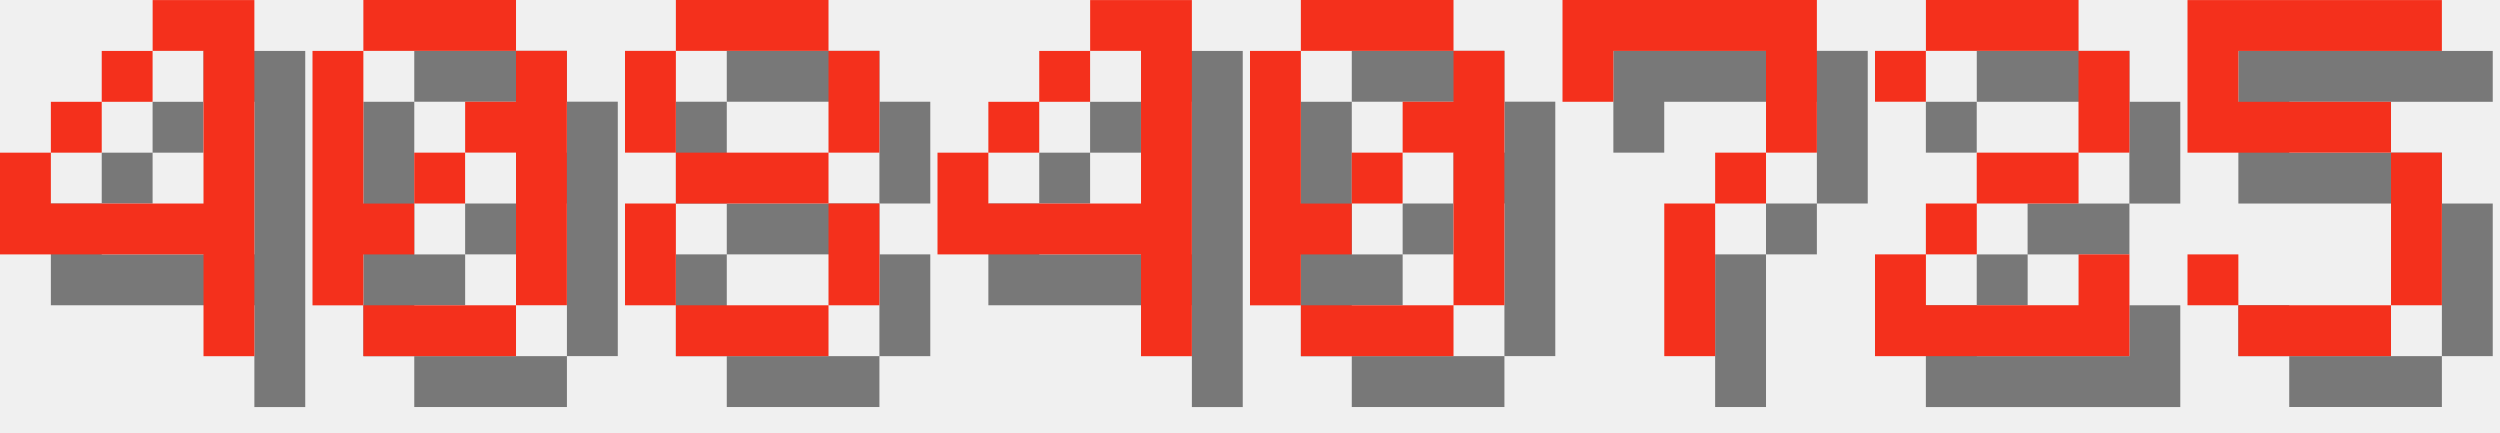
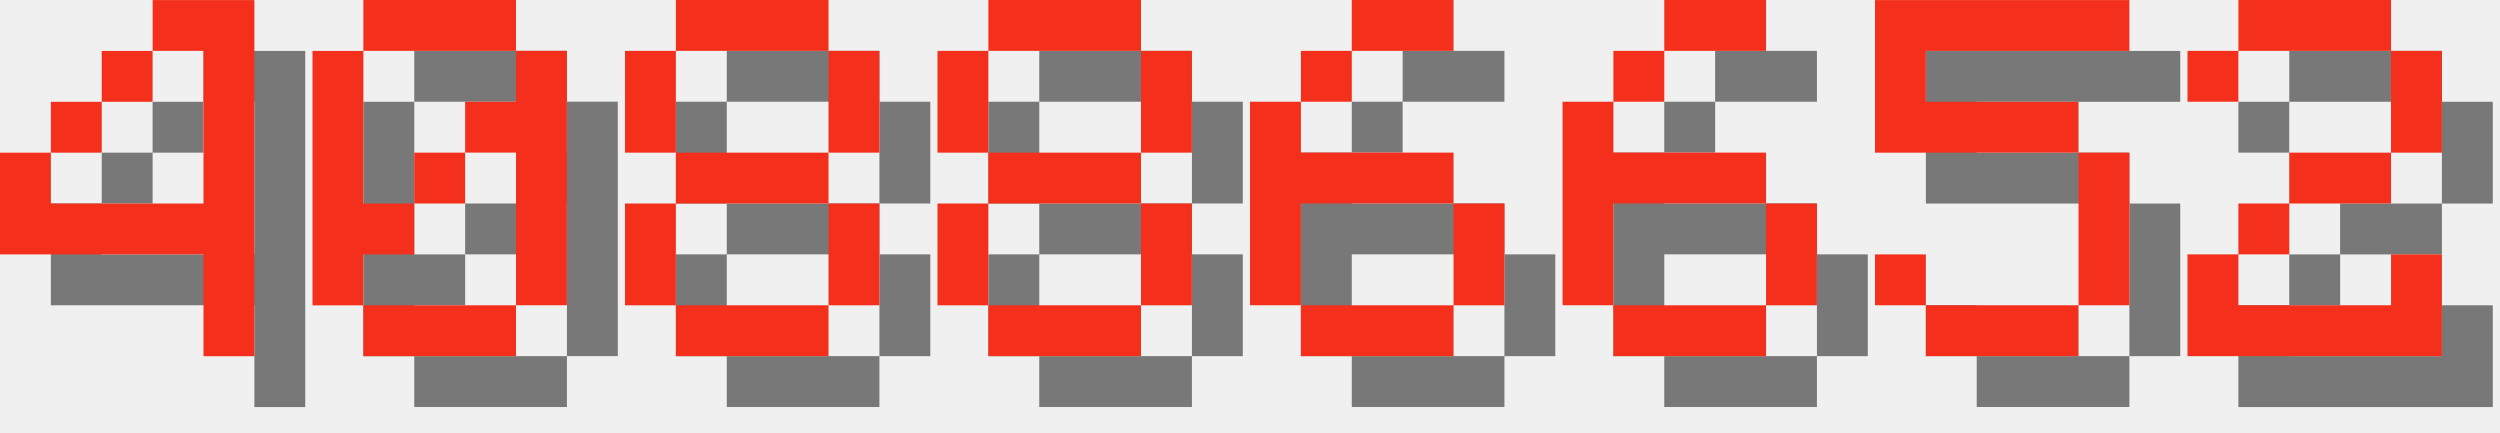
<svg xmlns="http://www.w3.org/2000/svg" version="1.1" width="208.0" height="36">
  <style>
        .text-foreground {
            fill: #F4301C;
        }
        .text-shadow {
            fill: #000000;
            fill-opacity: 0.5;
        }
    </style>
  <g class="digit" id="digit_4" transform="translate(0.0, 0), scale(4)">
    <path id="digit_4_shadow" class="text-shadow" d="m4.233 1.058v1.058h1.058v3.175h-3.175v-1.058h-1.058v2.117h4.233v2.117h1.058v-7.408h-2.117zm-2.117 3.175h1.058v-1.058h-1.058v1.058zm1.058-1.058h1.058v-1.058h-1.058v1.058z" fill-opacity=".5" style="paint-order:stroke fill markers" />
    <path id="digit_4_fg" class="text-foreground" d="m3.175 0v1.058h1.058v3.175h-3.175v-1.058h-1.058v2.117h4.233v2.117h1.058v-7.408h-2.117zm-2.117 3.175h1.058v-1.058h-1.058v1.058zm1.058-1.058h1.058v-1.058h-1.058v1.058z" fill="#fff" style="paint-order:stroke fill markers" />
  </g>
  <g class="digit" id="digit_0" transform="translate(26.0, 0), scale(4)">
    <path id="digit_0_shadow" class="text-shadow" d="m2.117 1.058v1.058h3.175v-1.058h-3.175zm3.175 1.058v1.058h-1.058v1.058h1.058v3.175h1.058v-5.292h-1.058zm0 5.292h-3.175v1.058h3.175v-1.058zm-3.175 0v-1.058h1.058v-1.058h-1.058v-3.175h-1.058v5.292h1.058zm1.058-2.117h1.058v-1.058h-1.058v1.058z" fill-opacity=".5" style="paint-order:stroke fill markers" />
    <path id="digit_0_fg" class="text-foreground" d="m1.058 0v1.058h3.175v-1.058h-3.175zm3.175 1.058v1.058h-1.058v1.058h1.058v3.175h1.058v-5.292h-1.058zm0 5.292h-3.175v1.058h3.175v-1.058zm-3.175 0v-1.058h1.058v-1.058h-1.058v-3.175h-1.058v5.292h1.058zm1.058-2.117h1.058v-1.058h-1.058v1.058z" fill="#fff" style="paint-order:stroke fill markers" />
  </g>
  <g class="digit" id="digit_8" transform="translate(52.0, 0), scale(4)">
    <path id="digit_8_shadow" class="text-shadow" d="m2.117 1.058v1.058h3.175v-1.058h-3.175zm3.175 1.058v2.117h1.058v-2.117h-1.058zm0 2.117h-3.175v1.058h3.175v-1.058zm0 1.058v2.117h1.058v-2.117h-1.058zm0 2.117h-3.175v1.058h3.175v-1.058zm-3.175 0v-2.117h-1.058v2.117h1.058zm0-3.175v-2.117h-1.058v2.117h1.058z" fill-opacity=".5" style="paint-order:stroke fill markers" />
    <path id="digit_8_fg" class="text-foreground" d="m1.058 0v1.058h3.175v-1.058h-3.175zm3.175 1.058v2.117h1.058v-2.117h-1.058zm0 2.117h-3.175v1.058h3.175v-1.058zm0 1.058v2.117h1.058v-2.117h-1.058zm0 2.117h-3.175v1.058h3.175v-1.058zm-3.175 0v-2.117h-1.058v2.117h1.058zm0-3.175v-2.117h-1.058v2.117h1.058z" fill="#fff" style="paint-order:stroke fill markers" />
  </g>
-   <g class="digit" id="digit_4" transform="translate(78.0, 0), scale(4)">
-     <path id="digit_4_shadow" class="text-shadow" d="m4.233 1.058v1.058h1.058v3.175h-3.175v-1.058h-1.058v2.117h4.233v2.117h1.058v-7.408h-2.117zm-2.117 3.175h1.058v-1.058h-1.058v1.058zm1.058-1.058h1.058v-1.058h-1.058v1.058z" fill-opacity=".5" style="paint-order:stroke fill markers" />
-     <path id="digit_4_fg" class="text-foreground" d="m3.175 0v1.058h1.058v3.175h-3.175v-1.058h-1.058v2.117h4.233v2.117h1.058v-7.408h-2.117zm-2.117 3.175h1.058v-1.058h-1.058v1.058zm1.058-1.058h1.058v-1.058h-1.058v1.058z" fill="#fff" style="paint-order:stroke fill markers" />
+   <g class="digit" id="digit_8" transform="translate(78.0, 0), scale(4)">
+     <path id="digit_8_shadow" class="text-shadow" d="m2.117 1.058v1.058h3.175v-1.058h-3.175zm3.175 1.058v2.117h1.058v-2.117h-1.058zm0 2.117h-3.175v1.058h3.175v-1.058zm0 1.058v2.117h1.058v-2.117h-1.058zm0 2.117h-3.175v1.058h3.175v-1.058zm-3.175 0v-2.117h-1.058v2.117h1.058zm0-3.175v-2.117h-1.058v2.117h1.058z" fill-opacity=".5" style="paint-order:stroke fill markers" />
+     <path id="digit_8_fg" class="text-foreground" d="m1.058 0v1.058h3.175v-1.058h-3.175zm3.175 1.058v2.117h1.058v-2.117h-1.058zm0 2.117h-3.175v1.058h3.175v-1.058zm0 1.058v2.117h1.058v-2.117h-1.058zm0 2.117h-3.175v1.058h3.175v-1.058zm-3.175 0v-2.117h-1.058v2.117h1.058zm0-3.175v-2.117h-1.058v2.117h1.058z" fill="#fff" style="paint-order:stroke fill markers" />
  </g>
-   <g class="digit" id="digit_0" transform="translate(104.0, 0), scale(4)">
-     <path id="digit_0_shadow" class="text-shadow" d="m2.117 1.058v1.058h3.175v-1.058h-3.175zm3.175 1.058v1.058h-1.058v1.058h1.058v3.175h1.058v-5.292h-1.058zm0 5.292h-3.175v1.058h3.175v-1.058zm-3.175 0v-1.058h1.058v-1.058h-1.058v-3.175h-1.058v5.292h1.058zm1.058-2.117h1.058v-1.058h-1.058v1.058z" fill-opacity=".5" style="paint-order:stroke fill markers" />
-     <path id="digit_0_fg" class="text-foreground" d="m1.058 0v1.058h3.175v-1.058h-3.175zm3.175 1.058v1.058h-1.058v1.058h1.058v3.175h1.058v-5.292h-1.058zm0 5.292h-3.175v1.058h3.175v-1.058zm-3.175 0v-1.058h1.058v-1.058h-1.058v-3.175h-1.058v5.292h1.058zm1.058-2.117h1.058v-1.058h-1.058v1.058z" fill="#fff" style="paint-order:stroke fill markers" />
+   <g class="digit" id="digit_6" transform="translate(104.0, 0), scale(4)">
+     <path id="digit_6_shadow" class="text-shadow" d="m3.175 1.058v1.058h2.117v-1.058h-2.117zm0 1.058h-1.058v1.058h1.058v-1.058zm-1.058 1.058h-1.058v4.233h1.058v-2.117h3.175v-1.058h-3.175v-1.058zm3.175 2.117v2.117h1.058v-2.117h-1.058zm0 2.117h-3.175v1.058h3.175v-1.058z" fill-opacity=".5" style="paint-order:stroke fill markers" />
+     <path id="digit_6_fg" class="text-foreground" d="m2.117 0v1.058h2.117v-1.058h-2.117zm0 1.058h-1.058v1.058h1.058v-1.058zm-1.058 1.058h-1.058v4.233h1.058v-2.117h3.175v-1.058h-3.175v-1.058zm3.175 2.117v2.117h1.058v-2.117h-1.058zm0 2.117h-3.175v1.058h3.175v-1.058z" fill="#fff" style="paint-order:stroke fill markers" />
  </g>
-   <g class="digit" id="digit_7" transform="translate(130.0, 0), scale(4)">
-     <path id="digit_7_shadow" class="text-shadow" d="m1.058 1.058 2e-6 2.117h1.058v-1.058h3.175v1.058l2e-7 1.058h-1.058v1.058h-1.058l4e-7 3.175 1.058 1e-7v-3.175h1.058v-1.058h1.058l5e-7 -1.058v-2.117z" fill-opacity=".5" style="paint-order:stroke fill markers" />
-     <path id="digit_7_fg" class="text-foreground" d="m0 0 2e-6 2.117h1.058v-1.058h3.175v1.058l2e-7 1.058h-1.058v1.058h-1.058l4e-7 3.175 1.058 1e-7v-3.175h1.058v-1.058h1.058l5e-7 -1.058v-2.117z" fill="#fff" style="paint-order:stroke fill markers" />
+   <g class="digit" id="digit_6" transform="translate(130.0, 0), scale(4)">
+     <path id="digit_6_shadow" class="text-shadow" d="m3.175 1.058v1.058h2.117v-1.058h-2.117zm0 1.058h-1.058v1.058h1.058v-1.058zm-1.058 1.058h-1.058v4.233h1.058v-2.117h3.175v-1.058h-3.175v-1.058zm3.175 2.117v2.117h1.058v-2.117h-1.058zm0 2.117h-3.175v1.058h3.175v-1.058z" fill-opacity=".5" style="paint-order:stroke fill markers" />
+     <path id="digit_6_fg" class="text-foreground" d="m2.117 0v1.058h2.117v-1.058h-2.117zm0 1.058h-1.058v1.058h1.058v-1.058zm-1.058 1.058h-1.058v4.233h1.058v-2.117h3.175v-1.058h-3.175v-1.058zm3.175 2.117v2.117h1.058v-2.117h-1.058zm0 2.117h-3.175v1.058h3.175v-1.058z" fill="#fff" style="paint-order:stroke fill markers" />
  </g>
-   <g class="digit" id="digit_2" transform="translate(156.0, 0), scale(4)">
+   <g class="digit" id="digit_5" transform="translate(156.0, 0), scale(4)">
+     <path id="digit_5_shadow" class="text-shadow" d="m1.058 1.058v3.175h4.233v3.175h-3.175v-1.058h-1.058v1.058h1.058v1.058h3.175v-1.058h1.058v-3.175h-1.058v-1.058h-3.175v-1.058h4.233v-1.058h-5.292z" fill-opacity=".5" style="paint-order:stroke fill markers" />
+     <path id="digit_5_fg" class="text-foreground" d="m0 0v3.175h4.233v3.175h-3.175v-1.058h-1.058v1.058h1.058v1.058h3.175v-1.058h1.058v-3.175h-1.058v-1.058h-3.175v-1.058h4.233v-1.058h-5.292z" fill="#fff" style="paint-order:stroke fill markers" />
+   </g>
+   <g class="digit" id="digit_2" transform="translate(182.0, 0), scale(4)">
    <path id="digit_2_shadow" class="text-shadow" d="m1.058 2.117v1.058h1.058v-1.058h3.175v2.117h-2.117v1.058h-1.058v1.058h-1.058v2.117h5.292v-2.117h-1.058v1.058h-3.175v-1.058h1.058v-1.058h2.117v-1.058h1.058v-2.117h-1.058v-1.058h-3.175v1.058h-1.058z" fill-opacity=".5" style="paint-order:stroke fill markers" />
    <path id="digit_2_fg" class="text-foreground" d="m0 1.058v1.058h1.058v-1.058h3.175v2.117h-2.117v1.058h-1.058v1.058h-1.058v2.117h5.292v-2.117h-1.058v1.058h-3.175v-1.058h1.058v-1.058h2.117v-1.058h1.058v-2.117h-1.058v-1.058h-3.175v1.058h-1.058z" fill="#fff" style="paint-order:stroke fill markers" />
  </g>
-   <g class="digit" id="digit_5" transform="translate(182.0, 0), scale(4)">
-     <path id="digit_5_shadow" class="text-shadow" d="m1.058 1.058v3.175h4.233v3.175h-3.175v-1.058h-1.058v1.058h1.058v1.058h3.175v-1.058h1.058v-3.175h-1.058v-1.058h-3.175v-1.058h4.233v-1.058h-5.292z" fill-opacity=".5" style="paint-order:stroke fill markers" />
-     <path id="digit_5_fg" class="text-foreground" d="m0 0v3.175h4.233v3.175h-3.175v-1.058h-1.058v1.058h1.058v1.058h3.175v-1.058h1.058v-3.175h-1.058v-1.058h-3.175v-1.058h4.233v-1.058h-5.292z" fill="#fff" style="paint-order:stroke fill markers" />
-   </g>
</svg>
